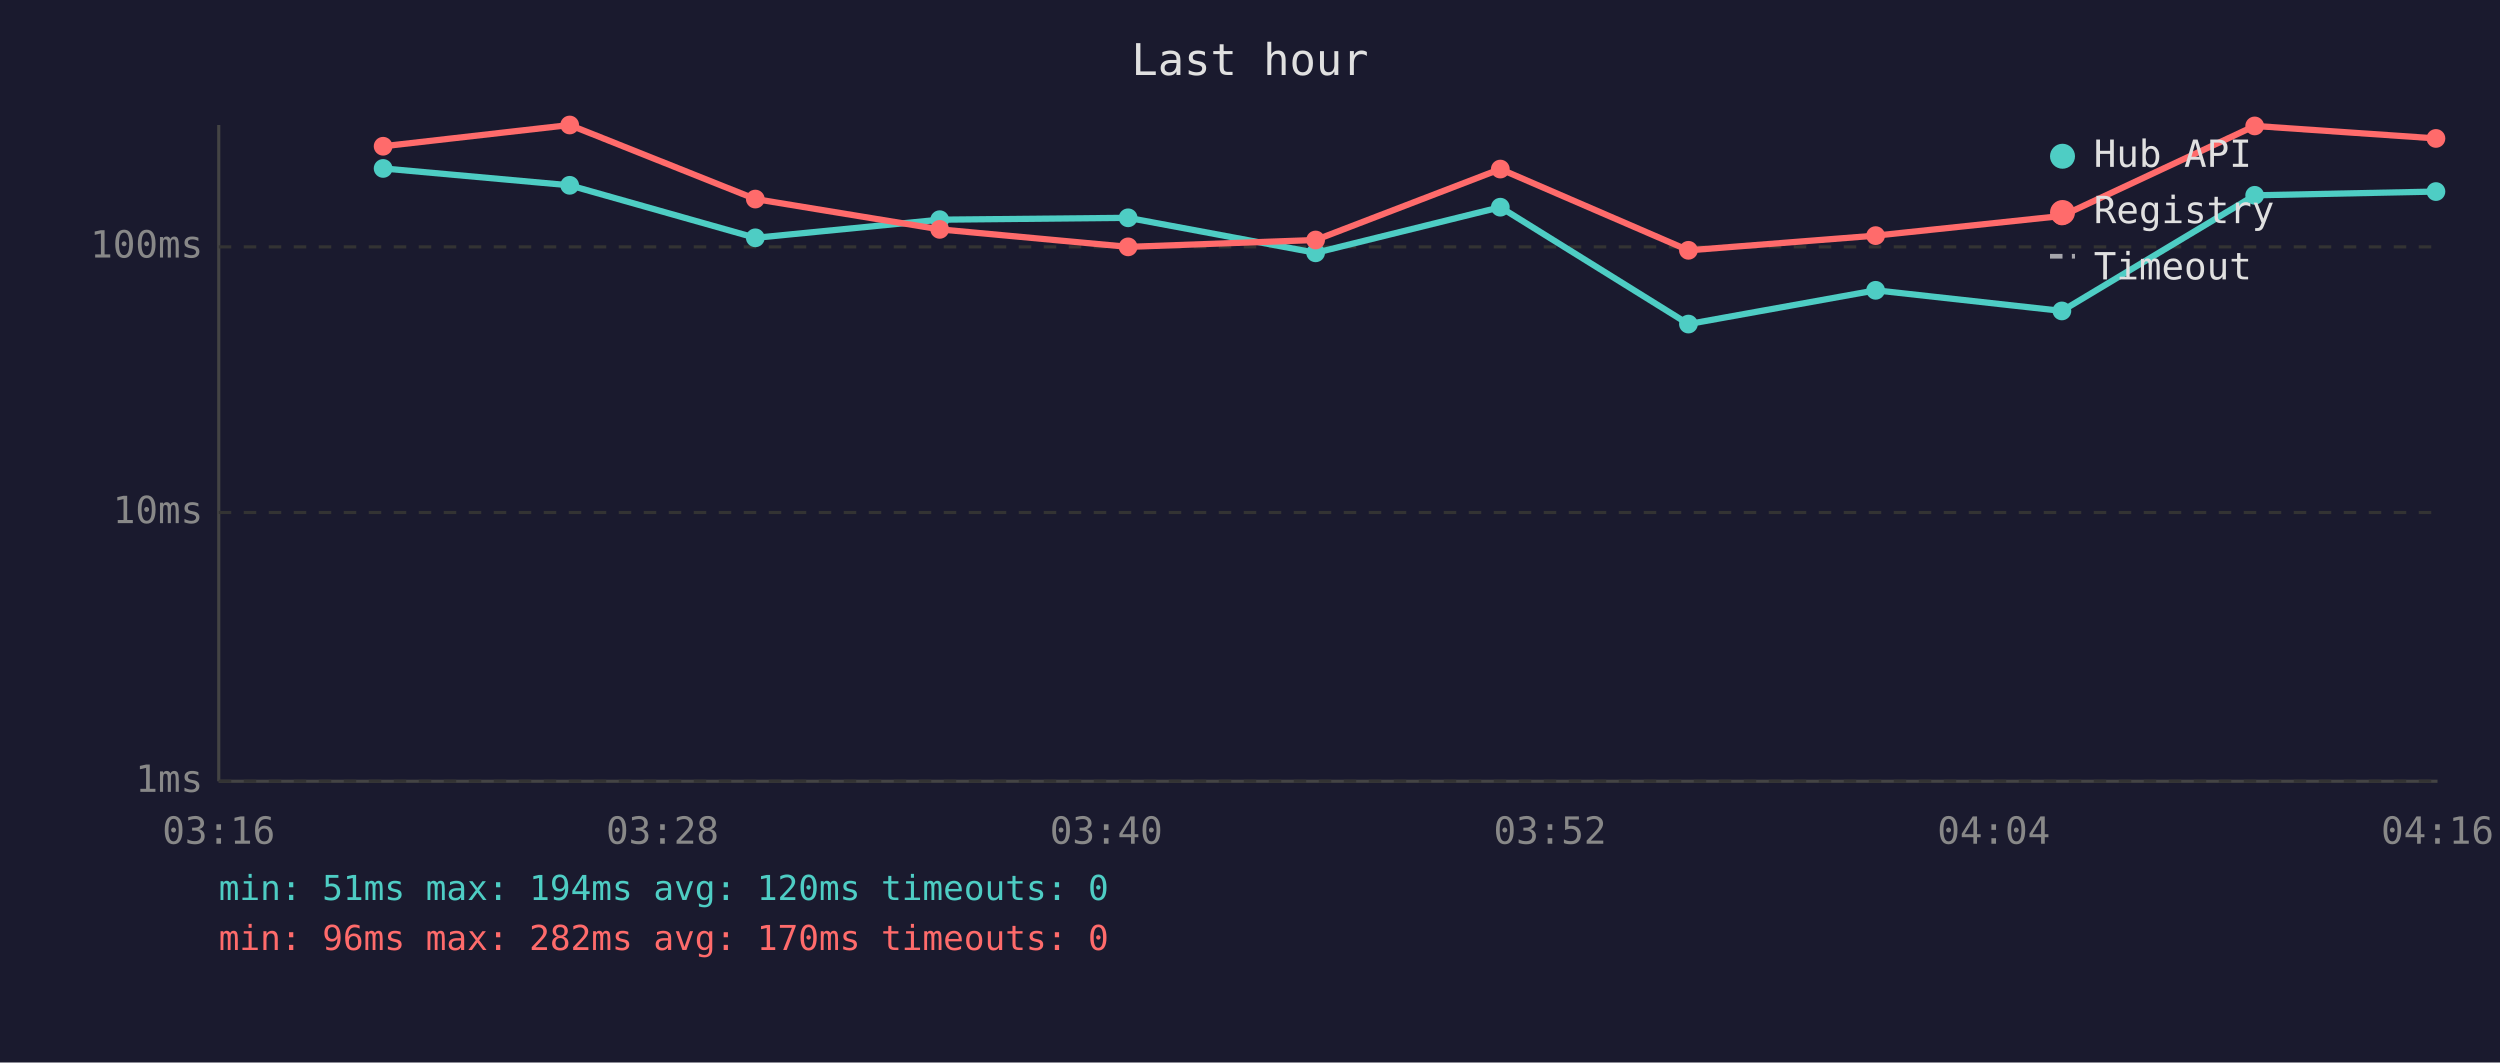
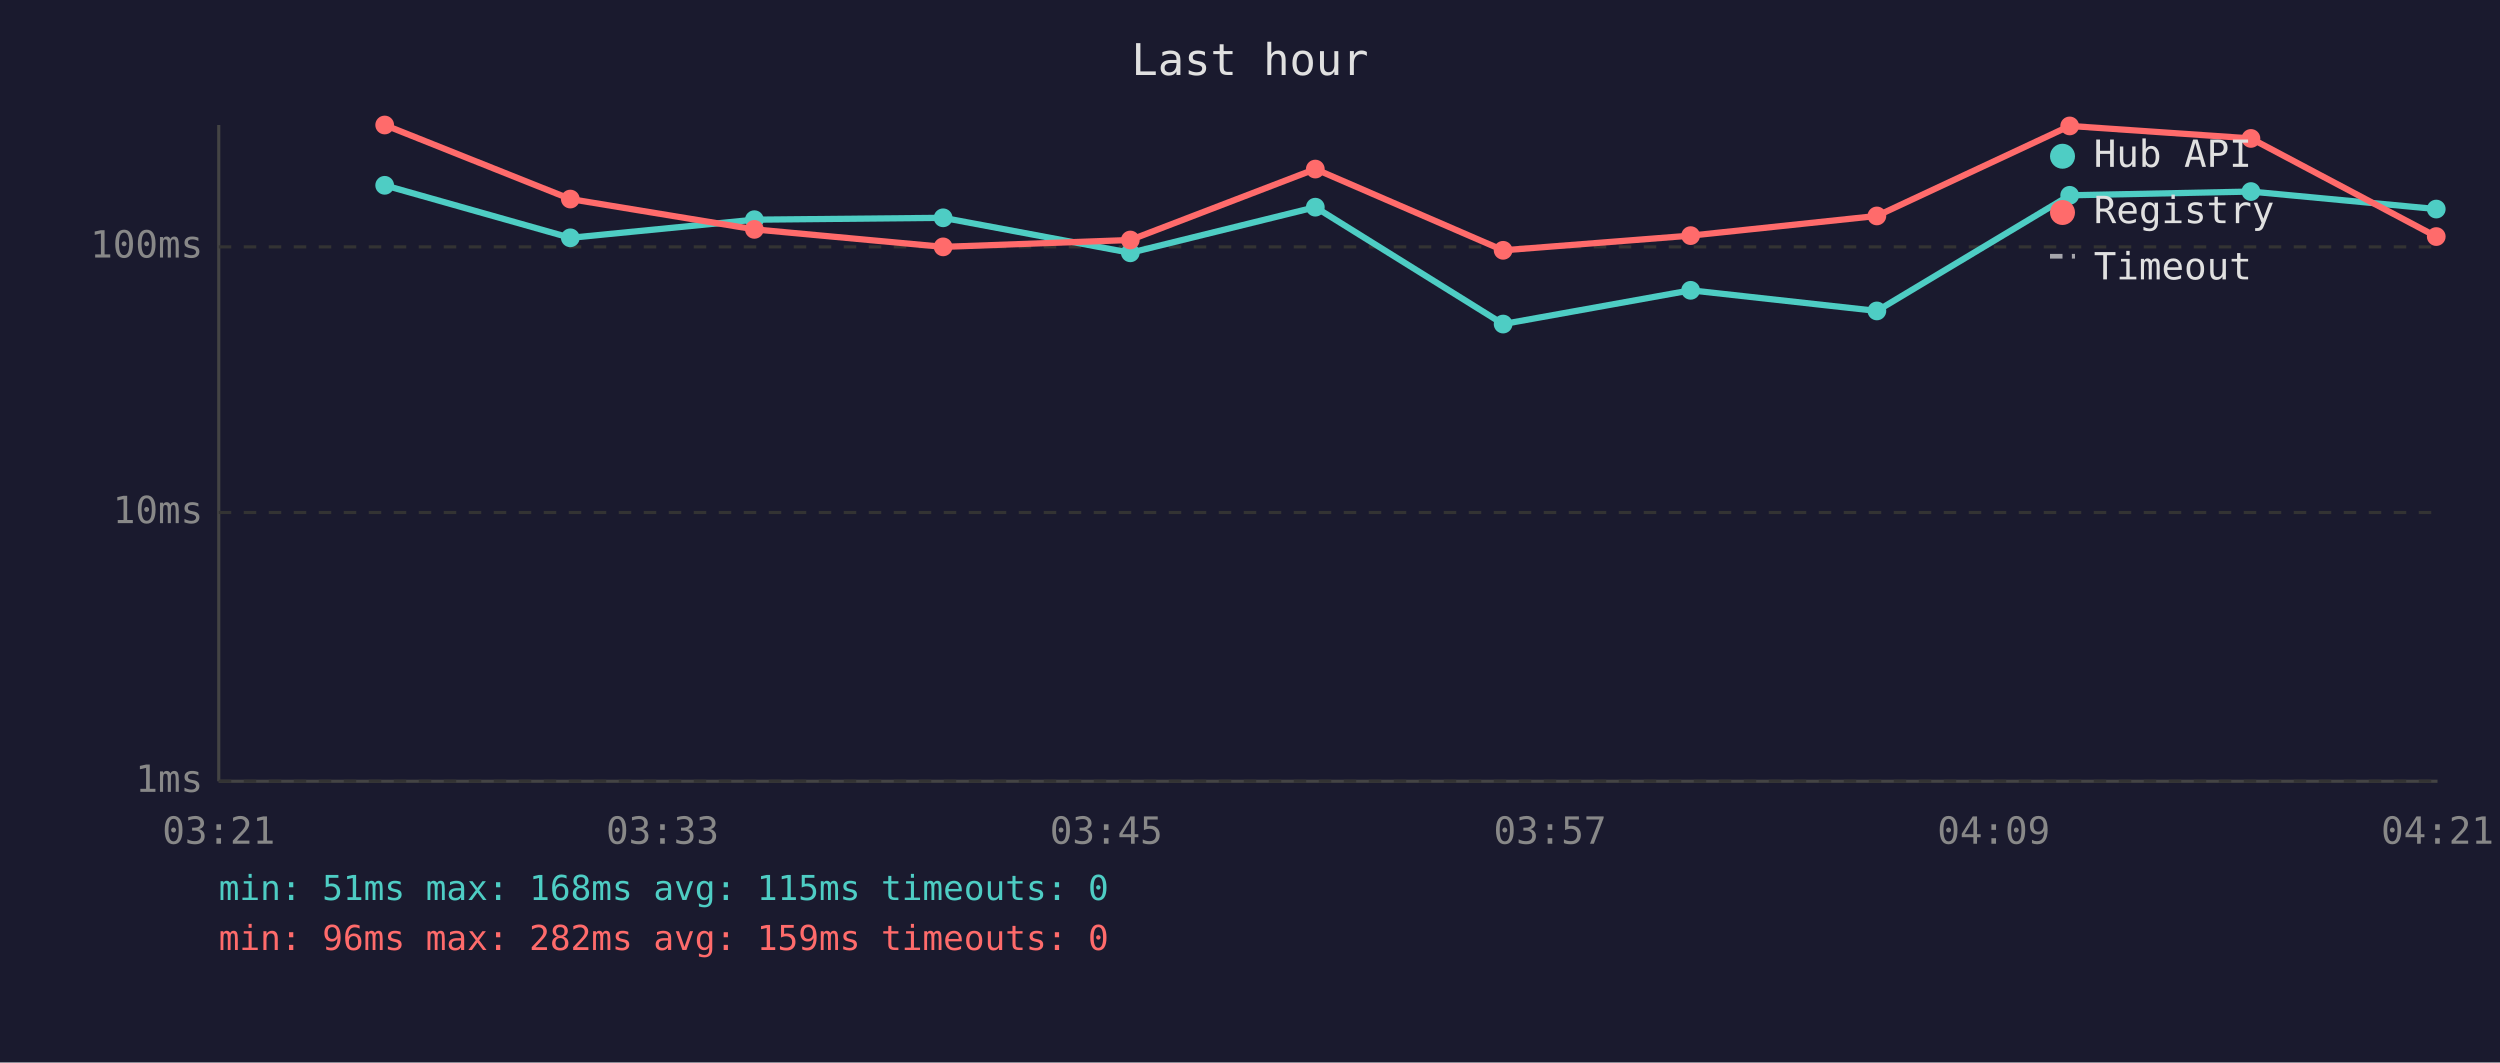
<svg xmlns="http://www.w3.org/2000/svg" viewBox="0 0 800 340" font-family="monospace" font-size="12">
  <rect width="800" height="340" fill="#1a1a2e" />
  <text x="400" y="24" fill="#e0e0e0" font-size="14" text-anchor="middle">Last hour</text>
  <line x1="70" y1="40" x2="70" y2="250" stroke="#444" stroke-width="1" />
  <line x1="70" y1="250" x2="780" y2="250" stroke="#444" stroke-width="1" />
  <line x1="70" y1="250" x2="780" y2="250" stroke="#333" stroke-width="1" stroke-dasharray="4" />
  <text x="65" y="250" fill="#888" text-anchor="end" dominant-baseline="middle">1ms</text>
  <line x1="70" y1="164" x2="780" y2="164" stroke="#333" stroke-width="1" stroke-dasharray="4" />
  <text x="65" y="164" fill="#888" text-anchor="end" dominant-baseline="middle">10ms</text>
  <line x1="70" y1="79" x2="780" y2="79" stroke="#333" stroke-width="1" stroke-dasharray="4" />
  <text x="65" y="79" fill="#888" text-anchor="end" dominant-baseline="middle">100ms</text>
-   <text x="70" y="270" fill="#888" text-anchor="middle">03:16</text>
-   <text x="212" y="270" fill="#888" text-anchor="middle">03:28</text>
-   <text x="354" y="270" fill="#888" text-anchor="middle">03:40</text>
-   <text x="496" y="270" fill="#888" text-anchor="middle">03:52</text>
-   <text x="638" y="270" fill="#888" text-anchor="middle">04:04</text>
-   <text x="780" y="270" fill="#888" text-anchor="middle">04:16</text>
-   <polyline points="122.6,53.9 182.3,59.3 241.7,76.1 300.7,70.3 361.0,69.7 421.0,80.9 480.1,66.3 540.3,103.7 600.2,92.9 659.8,99.5 721.5,62.5 779.5,61.3" fill="none" stroke="#4ecdc4" stroke-width="2" opacity="1" />
-   <circle cx="122.6" cy="53.9" r="3" fill="#4ecdc4" />
-   <circle cx="182.3" cy="59.3" r="3" fill="#4ecdc4" />
-   <circle cx="241.7" cy="76.1" r="3" fill="#4ecdc4" />
-   <circle cx="300.7" cy="70.3" r="3" fill="#4ecdc4" />
-   <circle cx="361.0" cy="69.7" r="3" fill="#4ecdc4" />
-   <circle cx="421.0" cy="80.9" r="3" fill="#4ecdc4" />
-   <circle cx="480.1" cy="66.3" r="3" fill="#4ecdc4" />
-   <circle cx="540.3" cy="103.7" r="3" fill="#4ecdc4" />
-   <circle cx="600.2" cy="92.9" r="3" fill="#4ecdc4" />
-   <circle cx="659.8" cy="99.5" r="3" fill="#4ecdc4" />
-   <circle cx="721.5" cy="62.5" r="3" fill="#4ecdc4" />
-   <circle cx="779.5" cy="61.3" r="3" fill="#4ecdc4" />
-   <polyline points="122.6,46.8 182.3,40.0 241.7,63.7 300.7,73.4 361.0,79.0 421.0,76.8 480.1,54.1 540.3,80.1 600.2,75.4 659.8,69.1 721.5,40.3 779.5,44.3" fill="none" stroke="#ff6b6b" stroke-width="2" opacity="1" />
-   <circle cx="122.6" cy="46.8" r="3" fill="#ff6b6b" />
-   <circle cx="182.3" cy="40.0" r="3" fill="#ff6b6b" />
-   <circle cx="241.7" cy="63.7" r="3" fill="#ff6b6b" />
-   <circle cx="300.7" cy="73.4" r="3" fill="#ff6b6b" />
-   <circle cx="361.0" cy="79.0" r="3" fill="#ff6b6b" />
-   <circle cx="421.0" cy="76.8" r="3" fill="#ff6b6b" />
-   <circle cx="480.1" cy="54.1" r="3" fill="#ff6b6b" />
-   <circle cx="540.3" cy="80.1" r="3" fill="#ff6b6b" />
-   <circle cx="600.2" cy="75.4" r="3" fill="#ff6b6b" />
-   <circle cx="659.8" cy="69.1" r="3" fill="#ff6b6b" />
-   <circle cx="721.5" cy="40.3" r="3" fill="#ff6b6b" />
-   <circle cx="779.5" cy="44.3" r="3" fill="#ff6b6b" />
+   <text x="70" y="270" fill="#888" text-anchor="middle">03:21</text>
+   <text x="212" y="270" fill="#888" text-anchor="middle">03:33</text>
+   <text x="354" y="270" fill="#888" text-anchor="middle">03:45</text>
+   <text x="496" y="270" fill="#888" text-anchor="middle">03:57</text>
+   <text x="638" y="270" fill="#888" text-anchor="middle">04:09</text>
+   <text x="780" y="270" fill="#888" text-anchor="middle">04:21</text>
+   <polyline points="123.1,59.3 182.5,76.1 241.4,70.3 301.8,69.7 361.7,80.9 420.9,66.3 481.0,103.7 541.0,92.9 600.6,99.5 662.3,62.5 720.3,61.3 779.6,66.9" fill="none" stroke="#4ecdc4" stroke-width="2" opacity="1" />
+   <circle cx="123.1" cy="59.3" r="3" fill="#4ecdc4" />
+   <circle cx="182.5" cy="76.1" r="3" fill="#4ecdc4" />
+   <circle cx="241.4" cy="70.3" r="3" fill="#4ecdc4" />
+   <circle cx="301.8" cy="69.7" r="3" fill="#4ecdc4" />
+   <circle cx="361.7" cy="80.9" r="3" fill="#4ecdc4" />
+   <circle cx="420.9" cy="66.3" r="3" fill="#4ecdc4" />
+   <circle cx="481.0" cy="103.7" r="3" fill="#4ecdc4" />
+   <circle cx="541.0" cy="92.9" r="3" fill="#4ecdc4" />
+   <circle cx="600.6" cy="99.5" r="3" fill="#4ecdc4" />
+   <circle cx="662.3" cy="62.5" r="3" fill="#4ecdc4" />
+   <circle cx="720.3" cy="61.3" r="3" fill="#4ecdc4" />
+   <circle cx="779.6" cy="66.9" r="3" fill="#4ecdc4" />
+   <polyline points="123.1,40.0 182.5,63.7 241.4,73.4 301.8,79.0 361.7,76.8 420.9,54.1 481.0,80.1 541.0,75.4 600.6,69.1 662.3,40.3 720.3,44.3 779.6,75.7" fill="none" stroke="#ff6b6b" stroke-width="2" opacity="1" />
+   <circle cx="123.1" cy="40.0" r="3" fill="#ff6b6b" />
+   <circle cx="182.5" cy="63.7" r="3" fill="#ff6b6b" />
+   <circle cx="241.4" cy="73.4" r="3" fill="#ff6b6b" />
+   <circle cx="301.8" cy="79.0" r="3" fill="#ff6b6b" />
+   <circle cx="361.7" cy="76.8" r="3" fill="#ff6b6b" />
+   <circle cx="420.9" cy="54.1" r="3" fill="#ff6b6b" />
+   <circle cx="481.0" cy="80.1" r="3" fill="#ff6b6b" />
+   <circle cx="541.0" cy="75.4" r="3" fill="#ff6b6b" />
+   <circle cx="600.6" cy="69.1" r="3" fill="#ff6b6b" />
+   <circle cx="662.3" cy="40.3" r="3" fill="#ff6b6b" />
+   <circle cx="720.3" cy="44.3" r="3" fill="#ff6b6b" />
+   <circle cx="779.6" cy="75.7" r="3" fill="#ff6b6b" />
  <circle cx="660" cy="50" r="4" fill="#4ecdc4" />
  <text x="670" y="50" fill="#e0e0e0" dominant-baseline="middle">Hub API</text>
  <circle cx="660" cy="68" r="4" fill="#ff6b6b" />
  <text x="670" y="68" fill="#e0e0e0" dominant-baseline="middle">Registry</text>
  <line x1="656" y1="82" x2="664" y2="82" stroke="#e0e0e0" stroke-width="1.5" stroke-dasharray="4,3" opacity="0.7" />
  <text x="670" y="86" fill="#e0e0e0" dominant-baseline="middle">Timeout</text>
-   <text x="70" y="288" fill="#4ecdc4" font-size="11">min: 51ms  max: 194ms  avg: 120ms  timeouts: 0</text>
-   <text x="70" y="304" fill="#ff6b6b" font-size="11">min: 96ms  max: 282ms  avg: 170ms  timeouts: 0</text>
+   <text x="70" y="288" fill="#4ecdc4" font-size="11">min: 51ms  max: 168ms  avg: 115ms  timeouts: 0</text>
+   <text x="70" y="304" fill="#ff6b6b" font-size="11">min: 96ms  max: 282ms  avg: 159ms  timeouts: 0</text>
</svg>
